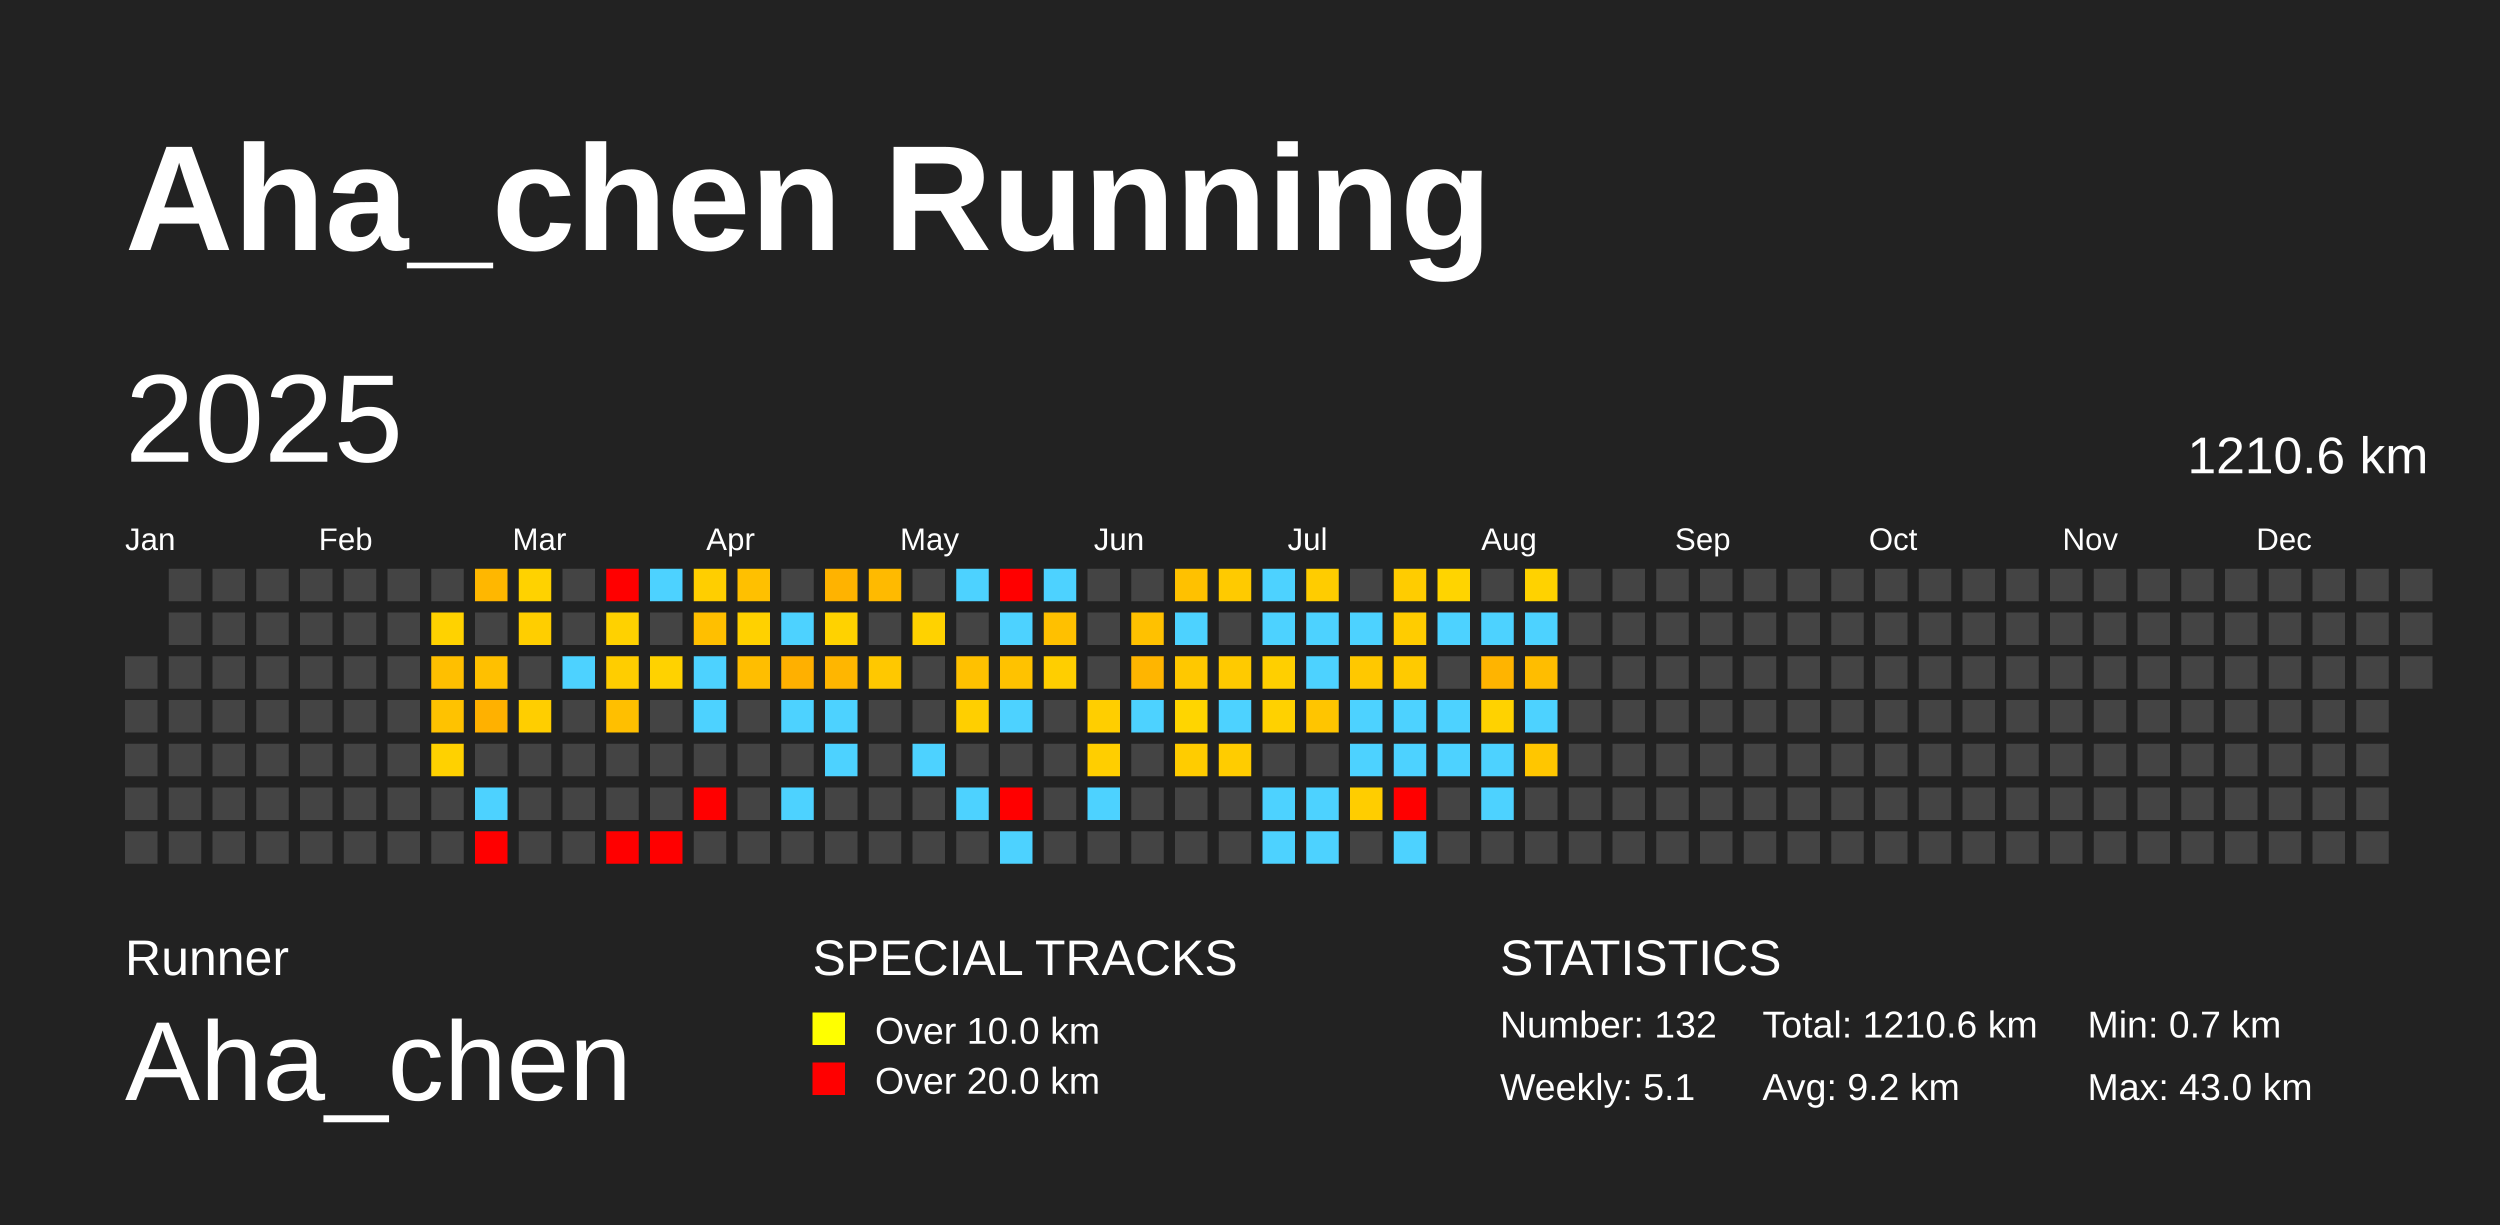
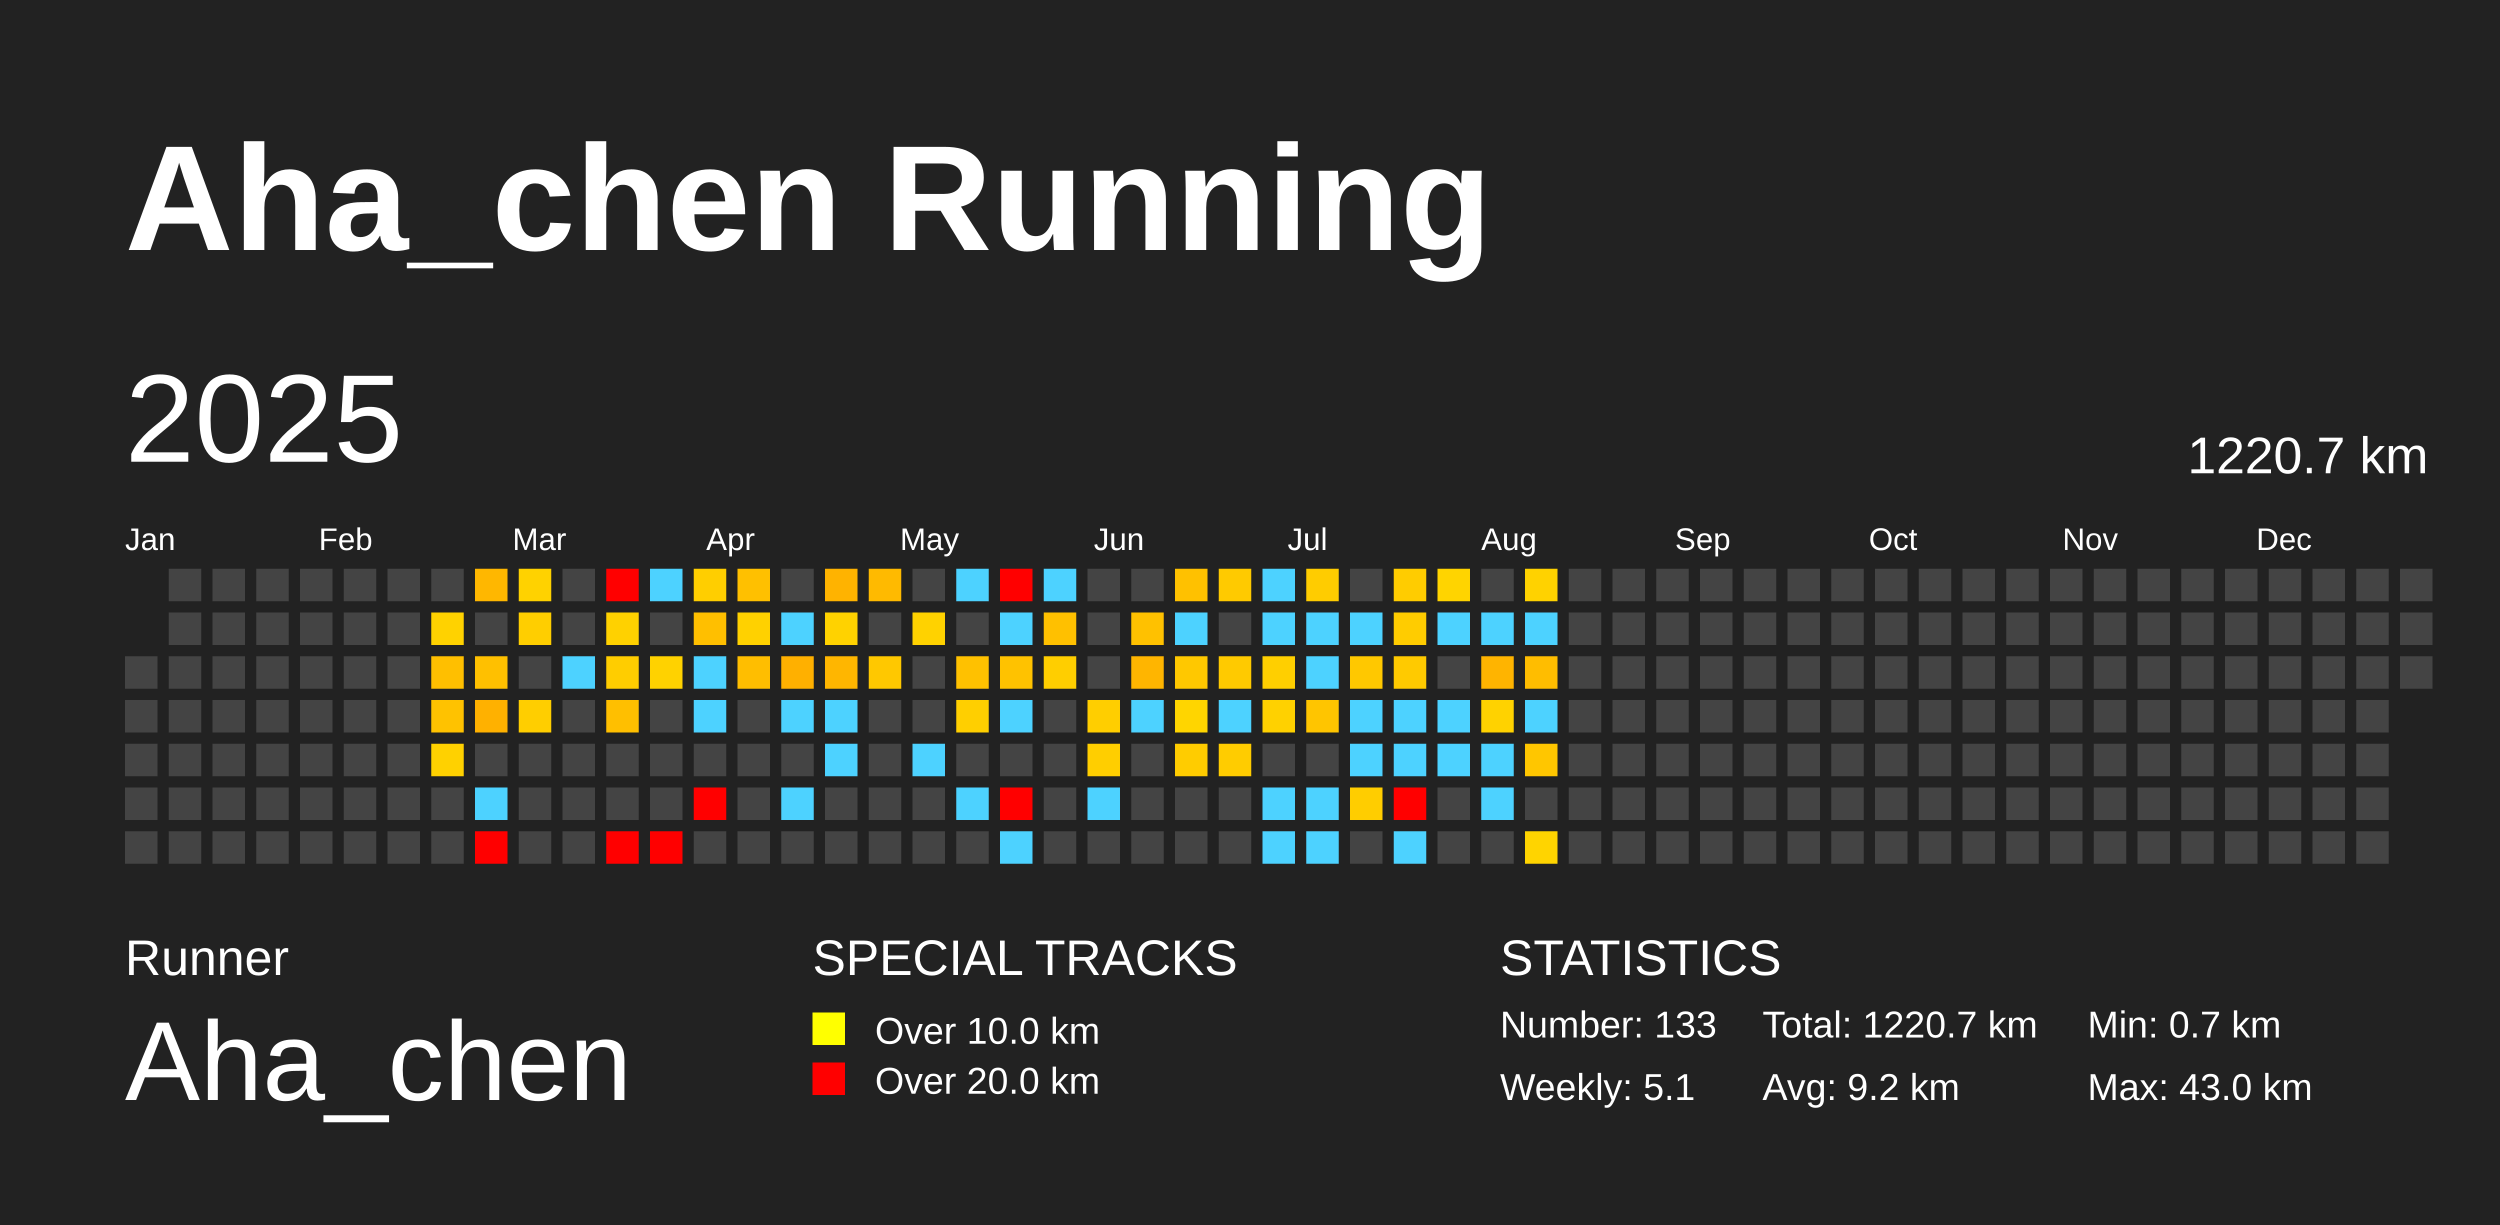
<svg xmlns="http://www.w3.org/2000/svg" baseProfile="full" height="98mm" version="1.1" viewBox="0,0,200,98" width="200mm">
  <defs />
  <rect fill="#222222" height="98" width="200" x="0" y="0" />
  <text fill="#FFFFFF" style="font-size:12px; font-family:Arial; font-weight:bold;" x="10" y="20">Aha_chen Running</text>
  <text fill="#FFFFFF" style="font-size:4px; font-family:Arial" x="10" y="78">Runner</text>
  <text fill="#FFFFFF" style="font-size:9px; font-family:Arial" x="10" y="88">Aha_chen</text>
  <text fill="#FFFFFF" style="font-size:4px; font-family:Arial" x="65" y="78">SPECIAL TRACKS</text>
  <rect fill="yellow" height="2.6" width="2.6" x="65" y="81" />
  <text fill="#FFFFFF" style="font-size:3px; font-family:Arial" x="70" y="83.5">Over 10.0 km</text>
  <rect fill="red" height="2.6" width="2.6" x="65" y="85" />
  <text fill="#FFFFFF" style="font-size:3px; font-family:Arial" x="70" y="87.5">Over 20.0 km</text>
  <text fill="#FFFFFF" style="font-size:4px; font-family:Arial" x="120" y="78">STATISTICS</text>
-   <text fill="#FFFFFF" style="font-size:3px; font-family:Arial" x="120" y="83">Number: 132</text>
+   <text fill="#FFFFFF" style="font-size:3px; font-family:Arial" x="120" y="83">Number: 133</text>
  <text fill="#FFFFFF" style="font-size:3px; font-family:Arial" x="120" y="88">Weekly: 5.1</text>
-   <text fill="#FFFFFF" style="font-size:3px; font-family:Arial" x="141" y="83">Total: 1210.6 km</text>
+   <text fill="#FFFFFF" style="font-size:3px; font-family:Arial" x="141" y="83">Total: 1220.7 km</text>
  <text fill="#FFFFFF" style="font-size:3px; font-family:Arial" x="141" y="88">Avg: 9.2 km</text>
  <text fill="#FFFFFF" style="font-size:3px; font-family:Arial" x="167" y="83">Min: 0.7 km</text>
  <text fill="#FFFFFF" style="font-size:3px; font-family:Arial" x="167" y="88">Max: 43.0 km</text>
  <text dominant-baseline="hanging" fill="#FFFFFF" style="font-size:10.0px; font-family:Arial;" x="10" y="30">2025</text>
-   <text dominant-baseline="hanging" fill="#FFFFFF" style="font-size:4.125px; font-family:Arial;" x="175" y="35">1210.6 km</text>
+   <text dominant-baseline="hanging" fill="#FFFFFF" style="font-size:4.125px; font-family:Arial;" x="175" y="35">1220.7 km</text>
  <text fill="#FFFFFF" style="font-size:2.5px; font-family:Arial" x="10.0" y="44">Jan</text>
  <text fill="#FFFFFF" style="font-size:2.5px; font-family:Arial" x="25.5" y="44">Feb</text>
  <text fill="#FFFFFF" style="font-size:2.5px; font-family:Arial" x="41.0" y="44">Mar</text>
  <text fill="#FFFFFF" style="font-size:2.5px; font-family:Arial" x="56.5" y="44">Apr</text>
  <text fill="#FFFFFF" style="font-size:2.5px; font-family:Arial" x="72.0" y="44">May</text>
  <text fill="#FFFFFF" style="font-size:2.5px; font-family:Arial" x="87.5" y="44">Jun</text>
  <text fill="#FFFFFF" style="font-size:2.5px; font-family:Arial" x="103.0" y="44">Jul</text>
  <text fill="#FFFFFF" style="font-size:2.5px; font-family:Arial" x="118.5" y="44">Aug</text>
  <text fill="#FFFFFF" style="font-size:2.5px; font-family:Arial" x="134.0" y="44">Sep</text>
  <text fill="#FFFFFF" style="font-size:2.5px; font-family:Arial" x="149.5" y="44">Oct</text>
  <text fill="#FFFFFF" style="font-size:2.5px; font-family:Arial" x="165.0" y="44">Nov</text>
  <text fill="#FFFFFF" style="font-size:2.5px; font-family:Arial" x="180.5" y="44">Dec</text>
  <rect fill="#444444" height="2.6" width="2.6" x="10.0" y="52.5" />
  <rect fill="#444444" height="2.6" width="2.6" x="10.0" y="56.0" />
  <rect fill="#444444" height="2.6" width="2.6" x="10.0" y="59.5" />
  <rect fill="#444444" height="2.6" width="2.6" x="10.0" y="63.0" />
  <rect fill="#444444" height="2.6" width="2.6" x="10.0" y="66.5" />
  <rect fill="#444444" height="2.6" width="2.6" x="13.5" y="45.5" />
  <rect fill="#444444" height="2.6" width="2.6" x="13.5" y="49.0" />
  <rect fill="#444444" height="2.6" width="2.6" x="13.5" y="52.5" />
  <rect fill="#444444" height="2.6" width="2.6" x="13.5" y="56.0" />
  <rect fill="#444444" height="2.6" width="2.6" x="13.5" y="59.5" />
  <rect fill="#444444" height="2.6" width="2.6" x="13.5" y="63.0" />
  <rect fill="#444444" height="2.6" width="2.6" x="13.5" y="66.5" />
  <rect fill="#444444" height="2.6" width="2.6" x="17.0" y="45.5" />
  <rect fill="#444444" height="2.6" width="2.6" x="17.0" y="49.0" />
  <rect fill="#444444" height="2.6" width="2.6" x="17.0" y="52.5" />
  <rect fill="#444444" height="2.6" width="2.6" x="17.0" y="56.0" />
  <rect fill="#444444" height="2.6" width="2.6" x="17.0" y="59.5" />
  <rect fill="#444444" height="2.6" width="2.6" x="17.0" y="63.0" />
  <rect fill="#444444" height="2.6" width="2.6" x="17.0" y="66.5" />
  <rect fill="#444444" height="2.6" width="2.6" x="20.5" y="45.5" />
  <rect fill="#444444" height="2.6" width="2.6" x="20.5" y="49.0" />
  <rect fill="#444444" height="2.6" width="2.6" x="20.5" y="52.5" />
  <rect fill="#444444" height="2.6" width="2.6" x="20.5" y="56.0" />
  <rect fill="#444444" height="2.6" width="2.6" x="20.5" y="59.5" />
  <rect fill="#444444" height="2.6" width="2.6" x="20.5" y="63.0" />
  <rect fill="#444444" height="2.6" width="2.6" x="20.5" y="66.5" />
  <rect fill="#444444" height="2.6" width="2.6" x="24.0" y="45.5" />
  <rect fill="#444444" height="2.6" width="2.6" x="24.0" y="49.0" />
  <rect fill="#444444" height="2.6" width="2.6" x="24.0" y="52.5" />
  <rect fill="#444444" height="2.6" width="2.6" x="24.0" y="56.0" />
  <rect fill="#444444" height="2.6" width="2.6" x="24.0" y="59.5" />
  <rect fill="#444444" height="2.6" width="2.6" x="24.0" y="63.0" />
  <rect fill="#444444" height="2.6" width="2.6" x="24.0" y="66.5" />
  <rect fill="#444444" height="2.6" width="2.6" x="27.5" y="45.5" />
  <rect fill="#444444" height="2.6" width="2.6" x="27.5" y="49.0" />
  <rect fill="#444444" height="2.6" width="2.6" x="27.5" y="52.5" />
  <rect fill="#444444" height="2.6" width="2.6" x="27.5" y="56.0" />
  <rect fill="#444444" height="2.6" width="2.6" x="27.5" y="59.5" />
  <rect fill="#444444" height="2.6" width="2.6" x="27.5" y="63.0" />
  <rect fill="#444444" height="2.6" width="2.6" x="27.5" y="66.5" />
  <rect fill="#444444" height="2.6" width="2.6" x="31.0" y="45.5" />
  <rect fill="#444444" height="2.6" width="2.6" x="31.0" y="49.0" />
  <rect fill="#444444" height="2.6" width="2.6" x="31.0" y="52.5" />
  <rect fill="#444444" height="2.6" width="2.6" x="31.0" y="56.0" />
  <rect fill="#444444" height="2.6" width="2.6" x="31.0" y="59.5" />
  <rect fill="#444444" height="2.6" width="2.6" x="31.0" y="63.0" />
  <rect fill="#444444" height="2.6" width="2.6" x="31.0" y="66.5" />
  <rect fill="#444444" height="2.6" width="2.6" x="34.5" y="45.5" />
  <rect fill="#ffd200" height="2.6" width="2.6" x="34.5" y="49.0" />
  <rect fill="#ffbf00" height="2.6" width="2.6" x="34.5" y="52.5" />
  <rect fill="#ffc200" height="2.6" width="2.6" x="34.5" y="56.0" />
  <rect fill="#ffd100" height="2.6" width="2.6" x="34.5" y="59.5" />
  <rect fill="#444444" height="2.6" width="2.6" x="34.5" y="63.0" />
  <rect fill="#444444" height="2.6" width="2.6" x="34.5" y="66.5" />
  <rect fill="#ffb700" height="2.6" width="2.6" x="38.0" y="45.5" />
  <rect fill="#444444" height="2.6" width="2.6" x="38.0" y="49.0" />
  <rect fill="#ffc000" height="2.6" width="2.6" x="38.0" y="52.5" />
  <rect fill="#ffb100" height="2.6" width="2.6" x="38.0" y="56.0" />
  <rect fill="#444444" height="2.6" width="2.6" x="38.0" y="59.5" />
  <rect fill="#4dd2ff" height="2.6" width="2.6" x="38.0" y="63.0" />
  <rect fill="red" height="2.6" width="2.6" x="38.0" y="66.5" />
  <rect fill="#ffd200" height="2.6" width="2.6" x="41.5" y="45.5" />
  <rect fill="#ffce00" height="2.6" width="2.6" x="41.5" y="49.0" />
  <rect fill="#444444" height="2.6" width="2.6" x="41.5" y="52.5" />
  <rect fill="#ffce00" height="2.6" width="2.6" x="41.5" y="56.0" />
  <rect fill="#444444" height="2.6" width="2.6" x="41.5" y="59.5" />
  <rect fill="#444444" height="2.6" width="2.6" x="41.5" y="63.0" />
  <rect fill="#444444" height="2.6" width="2.6" x="41.5" y="66.5" />
  <rect fill="#444444" height="2.6" width="2.6" x="45.0" y="45.5" />
  <rect fill="#444444" height="2.6" width="2.6" x="45.0" y="49.0" />
  <rect fill="#4dd2ff" height="2.6" width="2.6" x="45.0" y="52.5" />
  <rect fill="#444444" height="2.6" width="2.6" x="45.0" y="56.0" />
  <rect fill="#444444" height="2.6" width="2.6" x="45.0" y="59.5" />
  <rect fill="#444444" height="2.6" width="2.6" x="45.0" y="63.0" />
  <rect fill="#444444" height="2.6" width="2.6" x="45.0" y="66.5" />
  <rect fill="red" height="2.6" width="2.6" x="48.5" y="45.5" />
  <rect fill="#ffd100" height="2.6" width="2.6" x="48.5" y="49.0" />
  <rect fill="#ffcd00" height="2.6" width="2.6" x="48.5" y="52.5" />
  <rect fill="#ffbf00" height="2.6" width="2.6" x="48.5" y="56.0" />
  <rect fill="#444444" height="2.6" width="2.6" x="48.5" y="59.5" />
  <rect fill="#444444" height="2.6" width="2.6" x="48.5" y="63.0" />
  <rect fill="red" height="2.6" width="2.6" x="48.5" y="66.5" />
  <rect fill="#4dd2ff" height="2.6" width="2.6" x="52.0" y="45.5" />
  <rect fill="#444444" height="2.6" width="2.6" x="52.0" y="49.0" />
  <rect fill="#ffd200" height="2.6" width="2.6" x="52.0" y="52.5" />
  <rect fill="#444444" height="2.6" width="2.6" x="52.0" y="56.0" />
  <rect fill="#444444" height="2.6" width="2.6" x="52.0" y="59.5" />
  <rect fill="#444444" height="2.6" width="2.6" x="52.0" y="63.0" />
  <rect fill="red" height="2.6" width="2.6" x="52.0" y="66.5" />
  <rect fill="#ffce00" height="2.6" width="2.6" x="55.5" y="45.5" />
  <rect fill="#ffbf00" height="2.6" width="2.6" x="55.5" y="49.0" />
  <rect fill="#4dd2ff" height="2.6" width="2.6" x="55.5" y="52.5" />
  <rect fill="#4dd2ff" height="2.6" width="2.6" x="55.5" y="56.0" />
  <rect fill="#444444" height="2.6" width="2.6" x="55.5" y="59.5" />
  <rect fill="red" height="2.6" width="2.6" x="55.5" y="63.0" />
  <rect fill="#444444" height="2.6" width="2.6" x="55.5" y="66.5" />
  <rect fill="#ffc000" height="2.6" width="2.6" x="59.0" y="45.5" />
  <rect fill="#ffd100" height="2.6" width="2.6" x="59.0" y="49.0" />
  <rect fill="#ffbe00" height="2.6" width="2.6" x="59.0" y="52.5" />
  <rect fill="#444444" height="2.6" width="2.6" x="59.0" y="56.0" />
  <rect fill="#444444" height="2.6" width="2.6" x="59.0" y="59.5" />
  <rect fill="#444444" height="2.6" width="2.6" x="59.0" y="63.0" />
  <rect fill="#444444" height="2.6" width="2.6" x="59.0" y="66.5" />
  <rect fill="#444444" height="2.6" width="2.6" x="62.5" y="45.5" />
  <rect fill="#4dd2ff" height="2.6" width="2.6" x="62.5" y="49.0" />
  <rect fill="#ffb000" height="2.6" width="2.6" x="62.5" y="52.5" />
  <rect fill="#4dd2ff" height="2.6" width="2.6" x="62.5" y="56.0" />
  <rect fill="#444444" height="2.6" width="2.6" x="62.5" y="59.5" />
  <rect fill="#4dd2ff" height="2.6" width="2.6" x="62.5" y="63.0" />
  <rect fill="#444444" height="2.6" width="2.6" x="62.5" y="66.5" />
  <rect fill="#ffb300" height="2.6" width="2.6" x="66.0" y="45.5" />
  <rect fill="#ffd200" height="2.6" width="2.6" x="66.0" y="49.0" />
  <rect fill="#ffb600" height="2.6" width="2.6" x="66.0" y="52.5" />
  <rect fill="#4dd2ff" height="2.6" width="2.6" x="66.0" y="56.0" />
  <rect fill="#4dd2ff" height="2.6" width="2.6" x="66.0" y="59.5" />
  <rect fill="#444444" height="2.6" width="2.6" x="66.0" y="63.0" />
  <rect fill="#444444" height="2.6" width="2.6" x="66.0" y="66.5" />
  <rect fill="#ffba00" height="2.6" width="2.6" x="69.5" y="45.5" />
  <rect fill="#444444" height="2.6" width="2.6" x="69.5" y="49.0" />
  <rect fill="#ffc800" height="2.6" width="2.6" x="69.5" y="52.5" />
  <rect fill="#444444" height="2.6" width="2.6" x="69.5" y="56.0" />
  <rect fill="#444444" height="2.6" width="2.6" x="69.5" y="59.5" />
  <rect fill="#444444" height="2.6" width="2.6" x="69.5" y="63.0" />
  <rect fill="#444444" height="2.6" width="2.6" x="69.5" y="66.5" />
  <rect fill="#444444" height="2.6" width="2.6" x="73.0" y="45.5" />
  <rect fill="#ffd200" height="2.6" width="2.6" x="73.0" y="49.0" />
  <rect fill="#444444" height="2.6" width="2.6" x="73.0" y="52.5" />
  <rect fill="#444444" height="2.6" width="2.6" x="73.0" y="56.0" />
  <rect fill="#4dd2ff" height="2.6" width="2.6" x="73.0" y="59.5" />
  <rect fill="#444444" height="2.6" width="2.6" x="73.0" y="63.0" />
  <rect fill="#444444" height="2.6" width="2.6" x="73.0" y="66.5" />
  <rect fill="#4dd2ff" height="2.6" width="2.6" x="76.5" y="45.5" />
  <rect fill="#444444" height="2.6" width="2.6" x="76.5" y="49.0" />
  <rect fill="#ffc100" height="2.6" width="2.6" x="76.5" y="52.5" />
  <rect fill="#ffcf00" height="2.6" width="2.6" x="76.5" y="56.0" />
  <rect fill="#444444" height="2.6" width="2.6" x="76.5" y="59.5" />
  <rect fill="#4dd2ff" height="2.6" width="2.6" x="76.5" y="63.0" />
  <rect fill="#444444" height="2.6" width="2.6" x="76.5" y="66.5" />
  <rect fill="red" height="2.6" width="2.6" x="80.0" y="45.5" />
  <rect fill="#4dd2ff" height="2.6" width="2.6" x="80.0" y="49.0" />
  <rect fill="#ffc200" height="2.6" width="2.6" x="80.0" y="52.5" />
  <rect fill="#4dd2ff" height="2.6" width="2.6" x="80.0" y="56.0" />
  <rect fill="#444444" height="2.6" width="2.6" x="80.0" y="59.5" />
  <rect fill="red" height="2.6" width="2.6" x="80.0" y="63.0" />
  <rect fill="#4dd2ff" height="2.6" width="2.6" x="80.0" y="66.5" />
  <rect fill="#4dd2ff" height="2.6" width="2.6" x="83.5" y="45.5" />
  <rect fill="#ffc000" height="2.6" width="2.6" x="83.5" y="49.0" />
  <rect fill="#ffce00" height="2.6" width="2.6" x="83.5" y="52.5" />
  <rect fill="#444444" height="2.6" width="2.6" x="83.5" y="56.0" />
  <rect fill="#444444" height="2.6" width="2.6" x="83.5" y="59.5" />
  <rect fill="#444444" height="2.6" width="2.6" x="83.5" y="63.0" />
  <rect fill="#444444" height="2.6" width="2.6" x="83.5" y="66.5" />
  <rect fill="#444444" height="2.6" width="2.6" x="87.0" y="45.5" />
  <rect fill="#444444" height="2.6" width="2.6" x="87.0" y="49.0" />
  <rect fill="#444444" height="2.6" width="2.6" x="87.0" y="52.5" />
  <rect fill="#ffce00" height="2.6" width="2.6" x="87.0" y="56.0" />
  <rect fill="#ffce00" height="2.6" width="2.6" x="87.0" y="59.5" />
  <rect fill="#4dd2ff" height="2.6" width="2.6" x="87.0" y="63.0" />
  <rect fill="#444444" height="2.6" width="2.6" x="87.0" y="66.5" />
  <rect fill="#444444" height="2.6" width="2.6" x="90.5" y="45.5" />
  <rect fill="#ffc100" height="2.6" width="2.6" x="90.5" y="49.0" />
  <rect fill="#ffb500" height="2.6" width="2.6" x="90.5" y="52.5" />
  <rect fill="#4dd2ff" height="2.6" width="2.6" x="90.5" y="56.0" />
  <rect fill="#444444" height="2.6" width="2.6" x="90.5" y="59.5" />
  <rect fill="#444444" height="2.6" width="2.6" x="90.5" y="63.0" />
  <rect fill="#444444" height="2.6" width="2.6" x="90.5" y="66.5" />
  <rect fill="#ffc100" height="2.6" width="2.6" x="94.0" y="45.5" />
  <rect fill="#4dd2ff" height="2.6" width="2.6" x="94.0" y="49.0" />
  <rect fill="#ffc800" height="2.6" width="2.6" x="94.0" y="52.5" />
  <rect fill="#ffd500" height="2.6" width="2.6" x="94.0" y="56.0" />
  <rect fill="#ffcc00" height="2.6" width="2.6" x="94.0" y="59.5" />
  <rect fill="#444444" height="2.6" width="2.6" x="94.0" y="63.0" />
  <rect fill="#444444" height="2.6" width="2.6" x="94.0" y="66.5" />
  <rect fill="#ffca00" height="2.6" width="2.6" x="97.5" y="45.5" />
  <rect fill="#444444" height="2.6" width="2.6" x="97.5" y="49.0" />
  <rect fill="#ffca00" height="2.6" width="2.6" x="97.5" y="52.5" />
  <rect fill="#4dd2ff" height="2.6" width="2.6" x="97.5" y="56.0" />
  <rect fill="#ffcc00" height="2.6" width="2.6" x="97.5" y="59.5" />
  <rect fill="#444444" height="2.6" width="2.6" x="97.5" y="63.0" />
  <rect fill="#444444" height="2.6" width="2.6" x="97.5" y="66.5" />
  <rect fill="#4dd2ff" height="2.6" width="2.6" x="101.0" y="45.5" />
  <rect fill="#4dd2ff" height="2.6" width="2.6" x="101.0" y="49.0" />
  <rect fill="#ffcf00" height="2.6" width="2.6" x="101.0" y="52.5" />
  <rect fill="#ffd100" height="2.6" width="2.6" x="101.0" y="56.0" />
  <rect fill="#444444" height="2.6" width="2.6" x="101.0" y="59.5" />
  <rect fill="#4dd2ff" height="2.6" width="2.6" x="101.0" y="63.0" />
  <rect fill="#4dd2ff" height="2.6" width="2.6" x="101.0" y="66.5" />
  <rect fill="#ffcc00" height="2.6" width="2.6" x="104.5" y="45.5" />
  <rect fill="#4dd2ff" height="2.6" width="2.6" x="104.5" y="49.0" />
  <rect fill="#4dd2ff" height="2.6" width="2.6" x="104.5" y="52.5" />
  <rect fill="#ffc500" height="2.6" width="2.6" x="104.5" y="56.0" />
  <rect fill="#444444" height="2.6" width="2.6" x="104.5" y="59.5" />
  <rect fill="#4dd2ff" height="2.6" width="2.6" x="104.5" y="63.0" />
  <rect fill="#4dd2ff" height="2.6" width="2.6" x="104.5" y="66.5" />
  <rect fill="#444444" height="2.6" width="2.6" x="108.0" y="45.5" />
  <rect fill="#4dd2ff" height="2.6" width="2.6" x="108.0" y="49.0" />
  <rect fill="#ffc800" height="2.6" width="2.6" x="108.0" y="52.5" />
  <rect fill="#4dd2ff" height="2.6" width="2.6" x="108.0" y="56.0" />
  <rect fill="#4dd2ff" height="2.6" width="2.6" x="108.0" y="59.5" />
  <rect fill="#ffcd00" height="2.6" width="2.6" x="108.0" y="63.0" />
  <rect fill="#444444" height="2.6" width="2.6" x="108.0" y="66.5" />
  <rect fill="#ffcc00" height="2.6" width="2.6" x="111.5" y="45.5" />
  <rect fill="#ffcc00" height="2.6" width="2.6" x="111.5" y="49.0" />
  <rect fill="#ffca00" height="2.6" width="2.6" x="111.5" y="52.5" />
  <rect fill="#4dd2ff" height="2.6" width="2.6" x="111.5" y="56.0" />
  <rect fill="#4dd2ff" height="2.6" width="2.6" x="111.5" y="59.5" />
  <rect fill="red" height="2.6" width="2.6" x="111.5" y="63.0" />
  <rect fill="#4dd2ff" height="2.6" width="2.6" x="111.5" y="66.5" />
  <rect fill="#ffd400" height="2.6" width="2.6" x="115.0" y="45.5" />
  <rect fill="#4dd2ff" height="2.6" width="2.6" x="115.0" y="49.0" />
  <rect fill="#444444" height="2.6" width="2.6" x="115.0" y="52.5" />
  <rect fill="#4dd2ff" height="2.6" width="2.6" x="115.0" y="56.0" />
  <rect fill="#4dd2ff" height="2.6" width="2.6" x="115.0" y="59.5" />
  <rect fill="#444444" height="2.6" width="2.6" x="115.0" y="63.0" />
  <rect fill="#444444" height="2.6" width="2.6" x="115.0" y="66.5" />
  <rect fill="#444444" height="2.6" width="2.6" x="118.5" y="45.5" />
  <rect fill="#4dd2ff" height="2.6" width="2.6" x="118.5" y="49.0" />
  <rect fill="#ffb400" height="2.6" width="2.6" x="118.5" y="52.5" />
  <rect fill="#ffd200" height="2.6" width="2.6" x="118.5" y="56.0" />
  <rect fill="#4dd2ff" height="2.6" width="2.6" x="118.5" y="59.5" />
  <rect fill="#4dd2ff" height="2.6" width="2.6" x="118.5" y="63.0" />
  <rect fill="#444444" height="2.6" width="2.6" x="118.5" y="66.5" />
  <rect fill="#ffd200" height="2.6" width="2.6" x="122.0" y="45.5" />
  <rect fill="#4dd2ff" height="2.6" width="2.6" x="122.0" y="49.0" />
  <rect fill="#ffbd00" height="2.6" width="2.6" x="122.0" y="52.5" />
  <rect fill="#4dd2ff" height="2.6" width="2.6" x="122.0" y="56.0" />
  <rect fill="#ffc600" height="2.6" width="2.6" x="122.0" y="59.5" />
  <rect fill="#444444" height="2.6" width="2.6" x="122.0" y="63.0" />
-   <rect fill="#444444" height="2.6" width="2.6" x="122.0" y="66.5" />
+   <rect fill="#ffd400" height="2.6" width="2.6" x="122.0" y="66.5" />
  <rect fill="#444444" height="2.6" width="2.6" x="125.5" y="45.5" />
  <rect fill="#444444" height="2.6" width="2.6" x="125.5" y="49.0" />
  <rect fill="#444444" height="2.6" width="2.6" x="125.5" y="52.5" />
  <rect fill="#444444" height="2.6" width="2.6" x="125.5" y="56.0" />
  <rect fill="#444444" height="2.6" width="2.6" x="125.5" y="59.5" />
  <rect fill="#444444" height="2.6" width="2.6" x="125.5" y="63.0" />
  <rect fill="#444444" height="2.6" width="2.6" x="125.5" y="66.5" />
  <rect fill="#444444" height="2.6" width="2.6" x="129.0" y="45.5" />
  <rect fill="#444444" height="2.6" width="2.6" x="129.0" y="49.0" />
  <rect fill="#444444" height="2.6" width="2.6" x="129.0" y="52.5" />
  <rect fill="#444444" height="2.6" width="2.6" x="129.0" y="56.0" />
  <rect fill="#444444" height="2.6" width="2.6" x="129.0" y="59.5" />
  <rect fill="#444444" height="2.6" width="2.6" x="129.0" y="63.0" />
  <rect fill="#444444" height="2.6" width="2.6" x="129.0" y="66.5" />
  <rect fill="#444444" height="2.6" width="2.6" x="132.5" y="45.5" />
  <rect fill="#444444" height="2.6" width="2.6" x="132.5" y="49.0" />
  <rect fill="#444444" height="2.6" width="2.6" x="132.5" y="52.5" />
  <rect fill="#444444" height="2.6" width="2.6" x="132.5" y="56.0" />
  <rect fill="#444444" height="2.6" width="2.6" x="132.5" y="59.5" />
  <rect fill="#444444" height="2.6" width="2.6" x="132.5" y="63.0" />
  <rect fill="#444444" height="2.6" width="2.6" x="132.5" y="66.5" />
  <rect fill="#444444" height="2.6" width="2.6" x="136.0" y="45.5" />
  <rect fill="#444444" height="2.6" width="2.6" x="136.0" y="49.0" />
  <rect fill="#444444" height="2.6" width="2.6" x="136.0" y="52.5" />
  <rect fill="#444444" height="2.6" width="2.6" x="136.0" y="56.0" />
  <rect fill="#444444" height="2.6" width="2.6" x="136.0" y="59.5" />
  <rect fill="#444444" height="2.6" width="2.6" x="136.0" y="63.0" />
  <rect fill="#444444" height="2.6" width="2.6" x="136.0" y="66.5" />
  <rect fill="#444444" height="2.6" width="2.6" x="139.5" y="45.5" />
  <rect fill="#444444" height="2.6" width="2.6" x="139.5" y="49.0" />
  <rect fill="#444444" height="2.6" width="2.6" x="139.5" y="52.5" />
  <rect fill="#444444" height="2.6" width="2.6" x="139.5" y="56.0" />
  <rect fill="#444444" height="2.6" width="2.6" x="139.5" y="59.5" />
  <rect fill="#444444" height="2.6" width="2.6" x="139.5" y="63.0" />
  <rect fill="#444444" height="2.6" width="2.6" x="139.5" y="66.5" />
  <rect fill="#444444" height="2.6" width="2.6" x="143.0" y="45.5" />
  <rect fill="#444444" height="2.6" width="2.6" x="143.0" y="49.0" />
  <rect fill="#444444" height="2.6" width="2.6" x="143.0" y="52.5" />
  <rect fill="#444444" height="2.6" width="2.6" x="143.0" y="56.0" />
  <rect fill="#444444" height="2.6" width="2.6" x="143.0" y="59.5" />
  <rect fill="#444444" height="2.6" width="2.6" x="143.0" y="63.0" />
  <rect fill="#444444" height="2.6" width="2.6" x="143.0" y="66.5" />
  <rect fill="#444444" height="2.6" width="2.6" x="146.5" y="45.5" />
  <rect fill="#444444" height="2.6" width="2.6" x="146.5" y="49.0" />
  <rect fill="#444444" height="2.6" width="2.6" x="146.5" y="52.5" />
  <rect fill="#444444" height="2.6" width="2.6" x="146.5" y="56.0" />
  <rect fill="#444444" height="2.6" width="2.6" x="146.5" y="59.5" />
  <rect fill="#444444" height="2.6" width="2.6" x="146.5" y="63.0" />
  <rect fill="#444444" height="2.6" width="2.6" x="146.5" y="66.5" />
  <rect fill="#444444" height="2.6" width="2.6" x="150.0" y="45.5" />
  <rect fill="#444444" height="2.6" width="2.6" x="150.0" y="49.0" />
  <rect fill="#444444" height="2.6" width="2.6" x="150.0" y="52.5" />
  <rect fill="#444444" height="2.6" width="2.6" x="150.0" y="56.0" />
  <rect fill="#444444" height="2.6" width="2.6" x="150.0" y="59.5" />
  <rect fill="#444444" height="2.6" width="2.6" x="150.0" y="63.0" />
  <rect fill="#444444" height="2.6" width="2.6" x="150.0" y="66.5" />
  <rect fill="#444444" height="2.6" width="2.6" x="153.5" y="45.5" />
  <rect fill="#444444" height="2.6" width="2.6" x="153.5" y="49.0" />
  <rect fill="#444444" height="2.6" width="2.6" x="153.5" y="52.5" />
  <rect fill="#444444" height="2.6" width="2.6" x="153.5" y="56.0" />
  <rect fill="#444444" height="2.6" width="2.6" x="153.5" y="59.5" />
  <rect fill="#444444" height="2.6" width="2.6" x="153.5" y="63.0" />
  <rect fill="#444444" height="2.6" width="2.6" x="153.5" y="66.5" />
  <rect fill="#444444" height="2.6" width="2.6" x="157.0" y="45.5" />
  <rect fill="#444444" height="2.6" width="2.6" x="157.0" y="49.0" />
  <rect fill="#444444" height="2.6" width="2.6" x="157.0" y="52.5" />
  <rect fill="#444444" height="2.6" width="2.6" x="157.0" y="56.0" />
  <rect fill="#444444" height="2.6" width="2.6" x="157.0" y="59.5" />
  <rect fill="#444444" height="2.6" width="2.6" x="157.0" y="63.0" />
  <rect fill="#444444" height="2.6" width="2.6" x="157.0" y="66.5" />
  <rect fill="#444444" height="2.6" width="2.6" x="160.5" y="45.5" />
  <rect fill="#444444" height="2.6" width="2.6" x="160.5" y="49.0" />
  <rect fill="#444444" height="2.6" width="2.6" x="160.5" y="52.5" />
  <rect fill="#444444" height="2.6" width="2.6" x="160.5" y="56.0" />
  <rect fill="#444444" height="2.6" width="2.6" x="160.5" y="59.5" />
  <rect fill="#444444" height="2.6" width="2.6" x="160.5" y="63.0" />
  <rect fill="#444444" height="2.6" width="2.6" x="160.5" y="66.5" />
  <rect fill="#444444" height="2.6" width="2.6" x="164.0" y="45.5" />
  <rect fill="#444444" height="2.6" width="2.6" x="164.0" y="49.0" />
  <rect fill="#444444" height="2.6" width="2.6" x="164.0" y="52.5" />
  <rect fill="#444444" height="2.6" width="2.6" x="164.0" y="56.0" />
  <rect fill="#444444" height="2.6" width="2.6" x="164.0" y="59.5" />
  <rect fill="#444444" height="2.6" width="2.6" x="164.0" y="63.0" />
  <rect fill="#444444" height="2.6" width="2.6" x="164.0" y="66.5" />
  <rect fill="#444444" height="2.6" width="2.6" x="167.5" y="45.5" />
  <rect fill="#444444" height="2.6" width="2.6" x="167.5" y="49.0" />
  <rect fill="#444444" height="2.6" width="2.6" x="167.5" y="52.5" />
  <rect fill="#444444" height="2.6" width="2.6" x="167.5" y="56.0" />
  <rect fill="#444444" height="2.6" width="2.6" x="167.5" y="59.5" />
  <rect fill="#444444" height="2.6" width="2.6" x="167.5" y="63.0" />
  <rect fill="#444444" height="2.6" width="2.6" x="167.5" y="66.5" />
  <rect fill="#444444" height="2.6" width="2.6" x="171.0" y="45.5" />
  <rect fill="#444444" height="2.6" width="2.6" x="171.0" y="49.0" />
  <rect fill="#444444" height="2.6" width="2.6" x="171.0" y="52.5" />
  <rect fill="#444444" height="2.6" width="2.6" x="171.0" y="56.0" />
  <rect fill="#444444" height="2.6" width="2.6" x="171.0" y="59.5" />
  <rect fill="#444444" height="2.6" width="2.6" x="171.0" y="63.0" />
  <rect fill="#444444" height="2.6" width="2.6" x="171.0" y="66.5" />
  <rect fill="#444444" height="2.6" width="2.6" x="174.5" y="45.5" />
  <rect fill="#444444" height="2.6" width="2.6" x="174.5" y="49.0" />
  <rect fill="#444444" height="2.6" width="2.6" x="174.5" y="52.5" />
  <rect fill="#444444" height="2.6" width="2.6" x="174.5" y="56.0" />
  <rect fill="#444444" height="2.6" width="2.6" x="174.5" y="59.5" />
  <rect fill="#444444" height="2.6" width="2.6" x="174.5" y="63.0" />
  <rect fill="#444444" height="2.6" width="2.6" x="174.5" y="66.5" />
  <rect fill="#444444" height="2.6" width="2.6" x="178.0" y="45.5" />
  <rect fill="#444444" height="2.6" width="2.6" x="178.0" y="49.0" />
  <rect fill="#444444" height="2.6" width="2.6" x="178.0" y="52.5" />
  <rect fill="#444444" height="2.6" width="2.6" x="178.0" y="56.0" />
  <rect fill="#444444" height="2.6" width="2.6" x="178.0" y="59.5" />
  <rect fill="#444444" height="2.6" width="2.6" x="178.0" y="63.0" />
  <rect fill="#444444" height="2.6" width="2.6" x="178.0" y="66.5" />
  <rect fill="#444444" height="2.6" width="2.6" x="181.5" y="45.5" />
  <rect fill="#444444" height="2.6" width="2.6" x="181.5" y="49.0" />
  <rect fill="#444444" height="2.6" width="2.6" x="181.5" y="52.5" />
  <rect fill="#444444" height="2.6" width="2.6" x="181.5" y="56.0" />
  <rect fill="#444444" height="2.6" width="2.6" x="181.5" y="59.5" />
  <rect fill="#444444" height="2.6" width="2.6" x="181.5" y="63.0" />
  <rect fill="#444444" height="2.6" width="2.6" x="181.5" y="66.5" />
  <rect fill="#444444" height="2.6" width="2.6" x="185.0" y="45.5" />
  <rect fill="#444444" height="2.6" width="2.6" x="185.0" y="49.0" />
  <rect fill="#444444" height="2.6" width="2.6" x="185.0" y="52.5" />
  <rect fill="#444444" height="2.6" width="2.6" x="185.0" y="56.0" />
  <rect fill="#444444" height="2.6" width="2.6" x="185.0" y="59.5" />
  <rect fill="#444444" height="2.6" width="2.6" x="185.0" y="63.0" />
  <rect fill="#444444" height="2.6" width="2.6" x="185.0" y="66.5" />
  <rect fill="#444444" height="2.6" width="2.6" x="188.5" y="45.5" />
  <rect fill="#444444" height="2.6" width="2.6" x="188.5" y="49.0" />
  <rect fill="#444444" height="2.6" width="2.6" x="188.5" y="52.5" />
  <rect fill="#444444" height="2.6" width="2.6" x="188.5" y="56.0" />
  <rect fill="#444444" height="2.6" width="2.6" x="188.5" y="59.5" />
  <rect fill="#444444" height="2.6" width="2.6" x="188.5" y="63.0" />
  <rect fill="#444444" height="2.6" width="2.6" x="188.5" y="66.5" />
  <rect fill="#444444" height="2.6" width="2.6" x="192.0" y="45.5" />
  <rect fill="#444444" height="2.6" width="2.6" x="192.0" y="49.0" />
  <rect fill="#444444" height="2.6" width="2.6" x="192.0" y="52.5" />
</svg>
